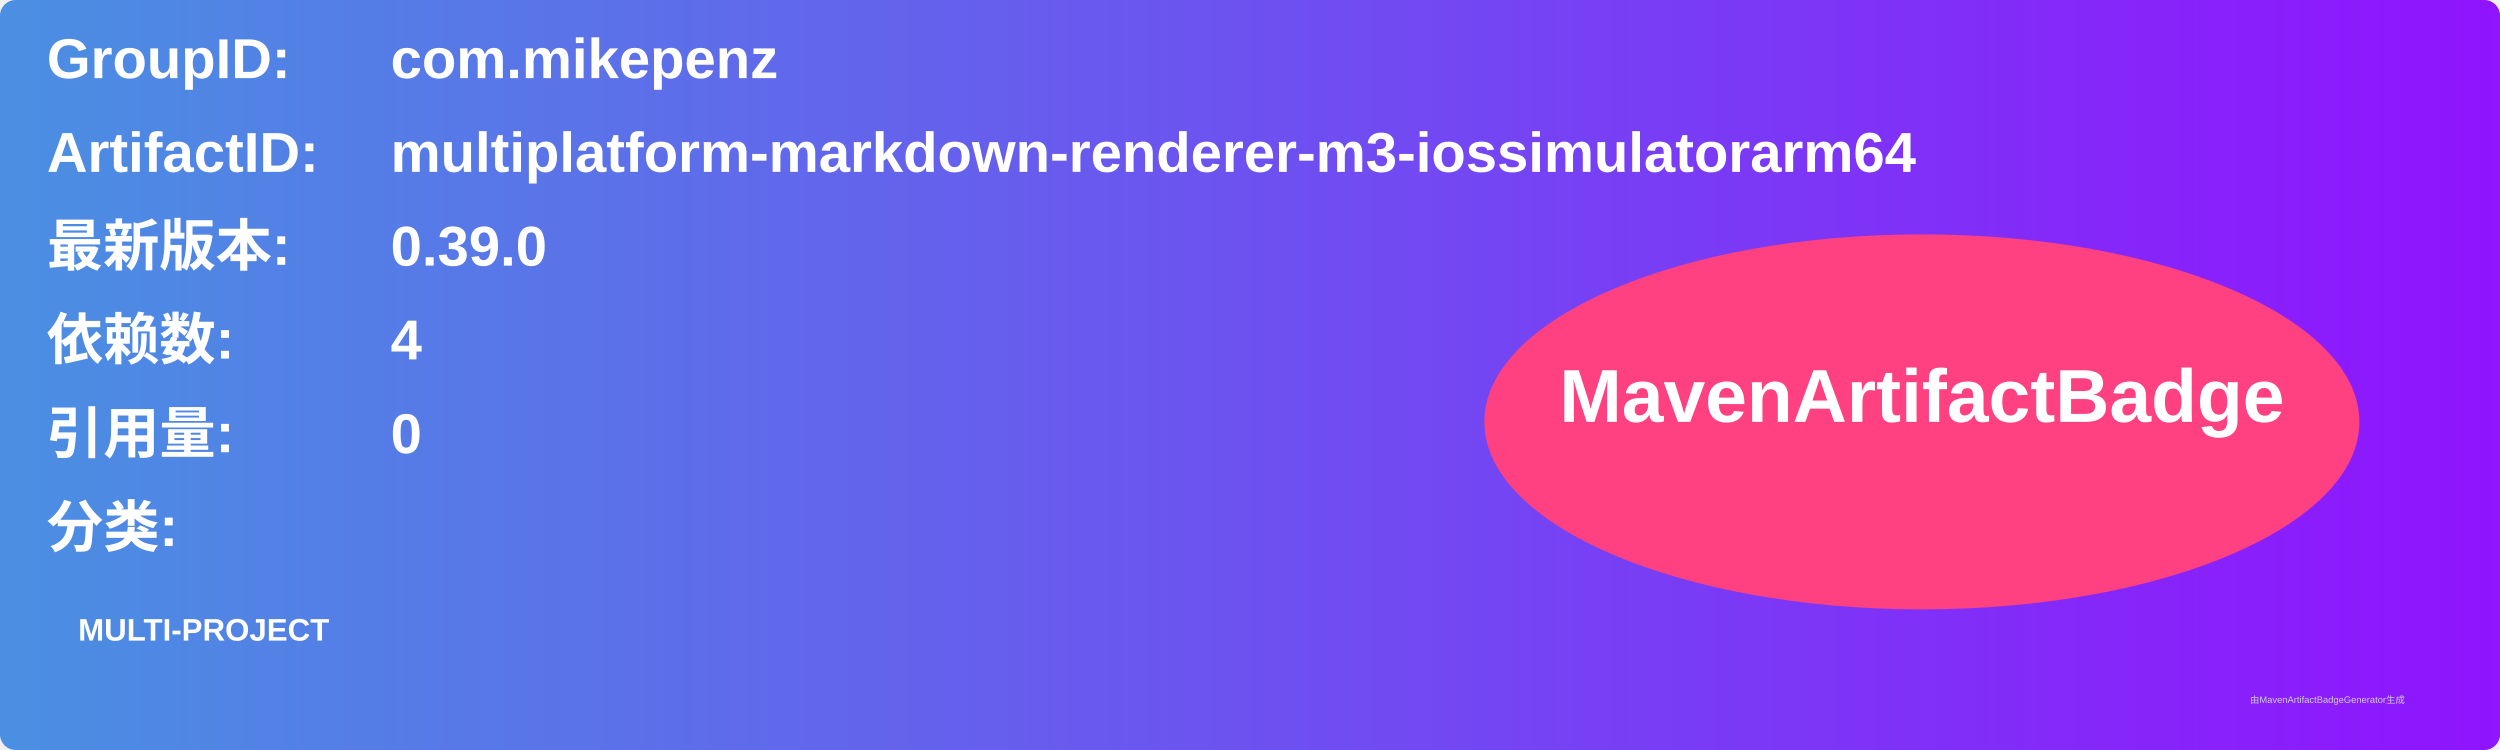
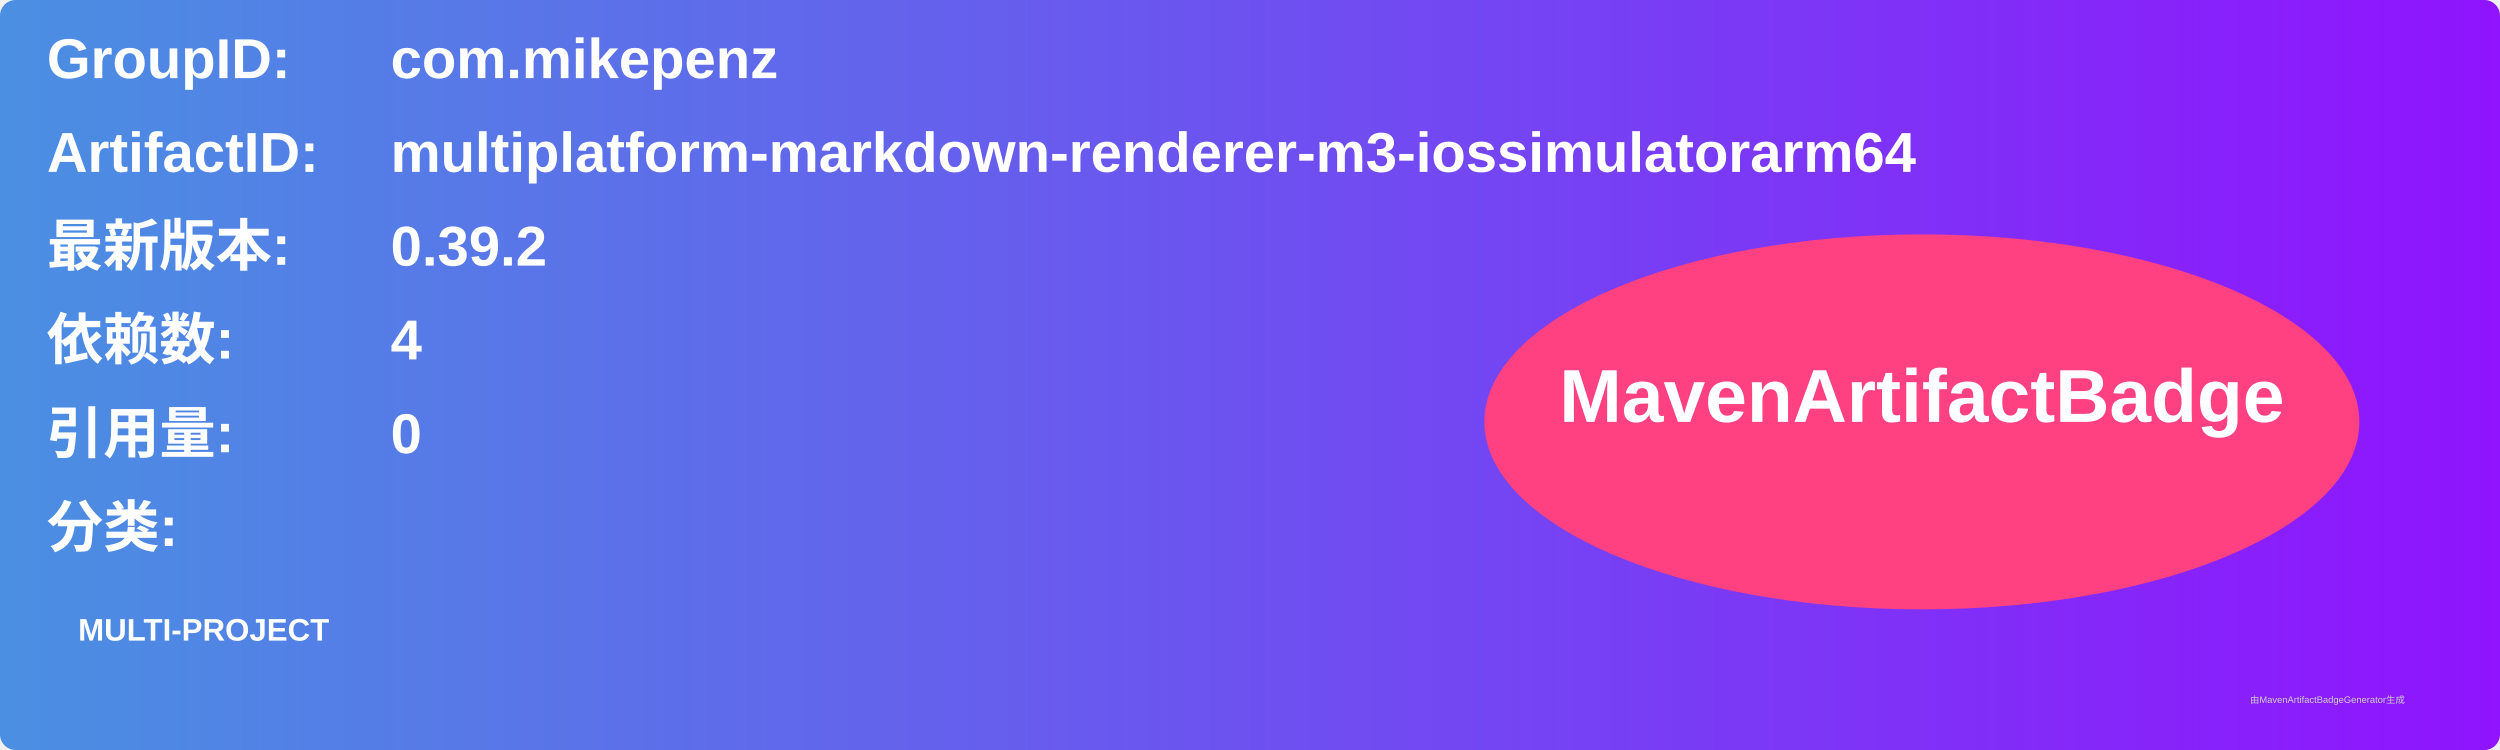
<svg xmlns="http://www.w3.org/2000/svg" width="800" height="240" viewBox="0 0 800 240">
  <linearGradient id="grad" x1="0%" y1="0%" x2="100%" y2="0%">
    <stop offset="0%" stop-color="#4a90e2" />
    <stop offset="100%" stop-color="#9013fe" />
  </linearGradient>
  <rect width="100%" height="100%" rx="5" ry="5" fill="url(#grad)" />
  <g transform="translate(15, 15)">
    <text x="0" y="10" font-family="Arial" font-size="18" fill="white" font-weight="bold" width="260">GroupID:</text>
    <text x="110" y="10" font-family="Arial" font-size="18" fill="white" font-weight="bold" width="460">com.mikepenz</text>
    <text x="0" y="40" font-family="Arial" font-size="18" fill="white" font-weight="bold" width="260">ArtifactID:</text>
    <text x="110" y="40" font-family="Arial" font-size="18" fill="white" font-weight="bold" width="460">multiplatform-markdown-renderer-m3-iossimulatorarm64</text>
    <text x="0" y="70" font-family="Arial" font-size="18" fill="white" font-weight="bold">最新版本:</text>
    <text x="110" y="70" font-family="Arial" font-size="18" fill="white" font-weight="bold">
-       <tspan font-weight="bold">0.39.0</tspan>
+       <tspan font-weight="bold">0.39.2</tspan>
    </text>
    <text x="0" y="100" font-family="Arial" font-size="18" fill="white" font-weight="bold">依赖数: </text>
    <text x="110" y="100" font-family="Arial" font-size="18" fill="white">
      <tspan font-weight="bold">4</tspan>
    </text>
    <text x="0" y="130" font-family="Arial" font-size="18" fill="white" font-weight="bold">引用量: </text>
    <text x="110" y="130" font-family="Arial" font-size="18" fill="white">
      <tspan font-weight="bold">0</tspan>
    </text>
    <text x="0" y="160" font-family="Arial" font-size="18" fill="white" font-weight="bold">分类:</text>
    <text x="10" y="190" font-family="Arial" font-size="10" fill="white">
      <tspan font-weight="bold">MULTI-PROJECT</tspan>
    </text>
    <ellipse cx="600" cy="120" rx="140" ry="60" fill="#ff4081" />
    <text x="600" y="120" text-anchor="middle" font-family="Arial" font-size="24" fill="white" font-weight="bold">MavenArtifactBadge</text>
  </g>
  <text x="720" y="225" font-family="Arial" font-size="3" fill="#d0d0d0">由MavenArtifactBadgeGenerator生成</text>
</svg>
